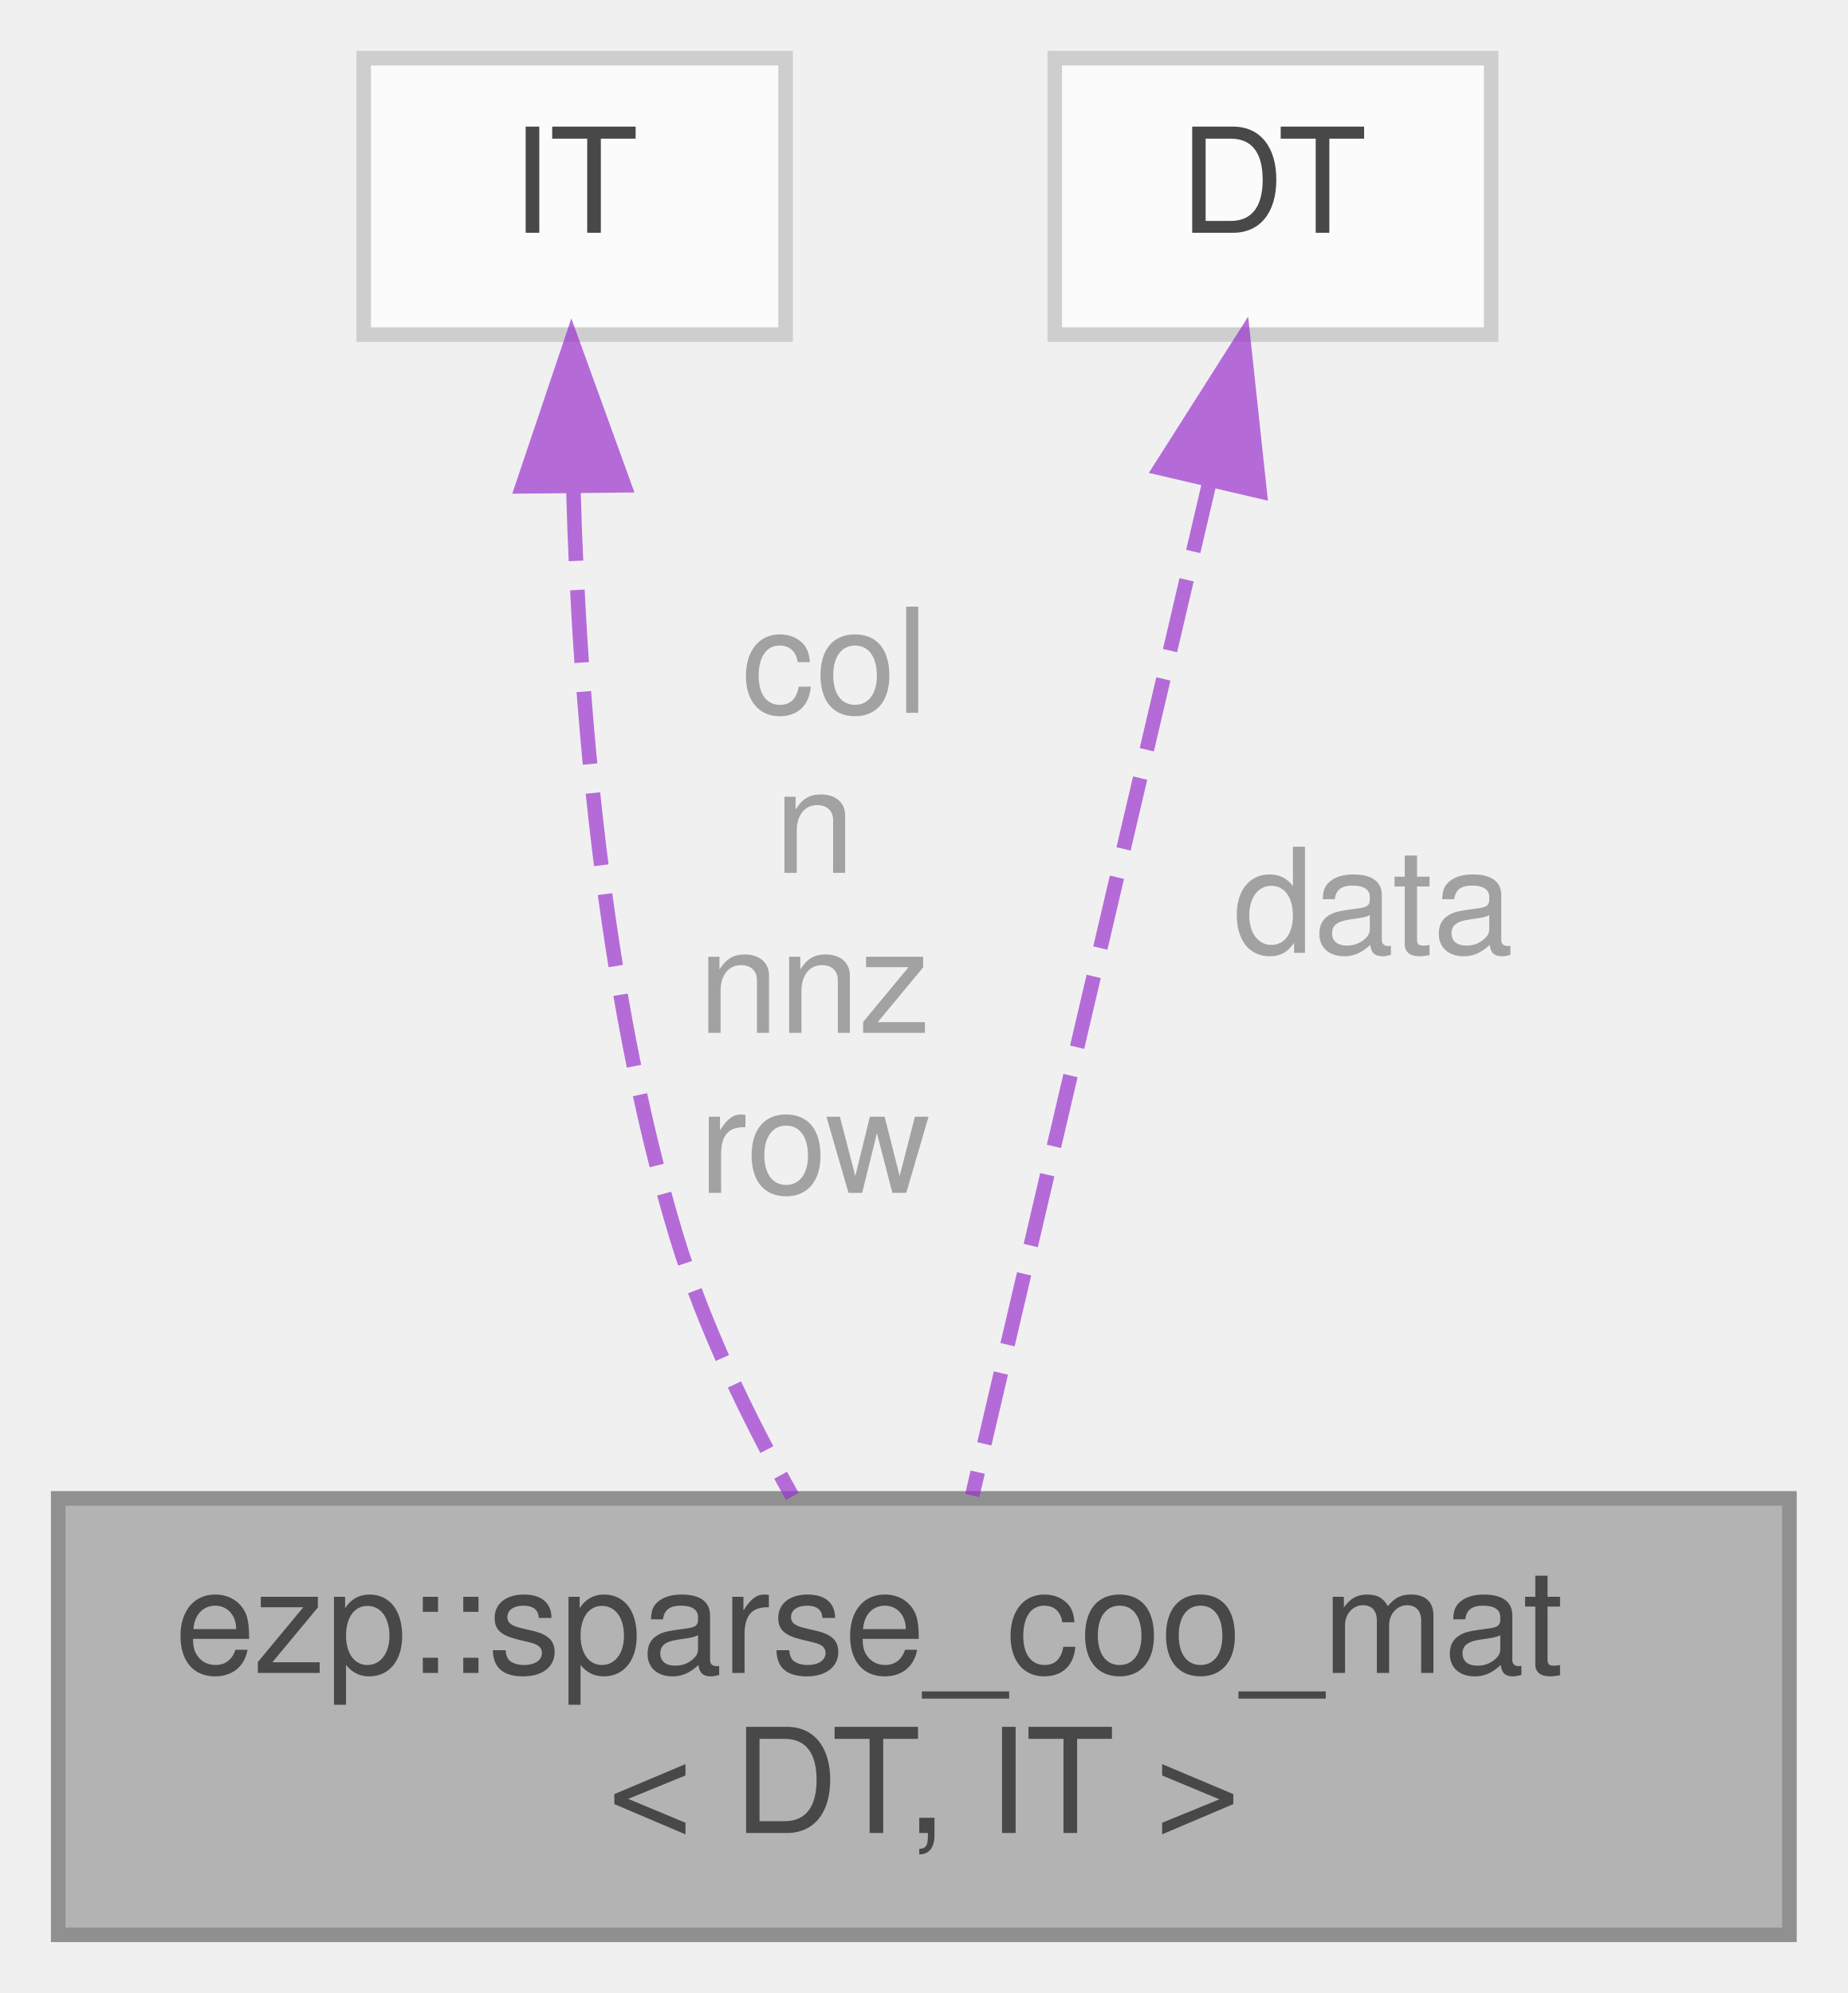
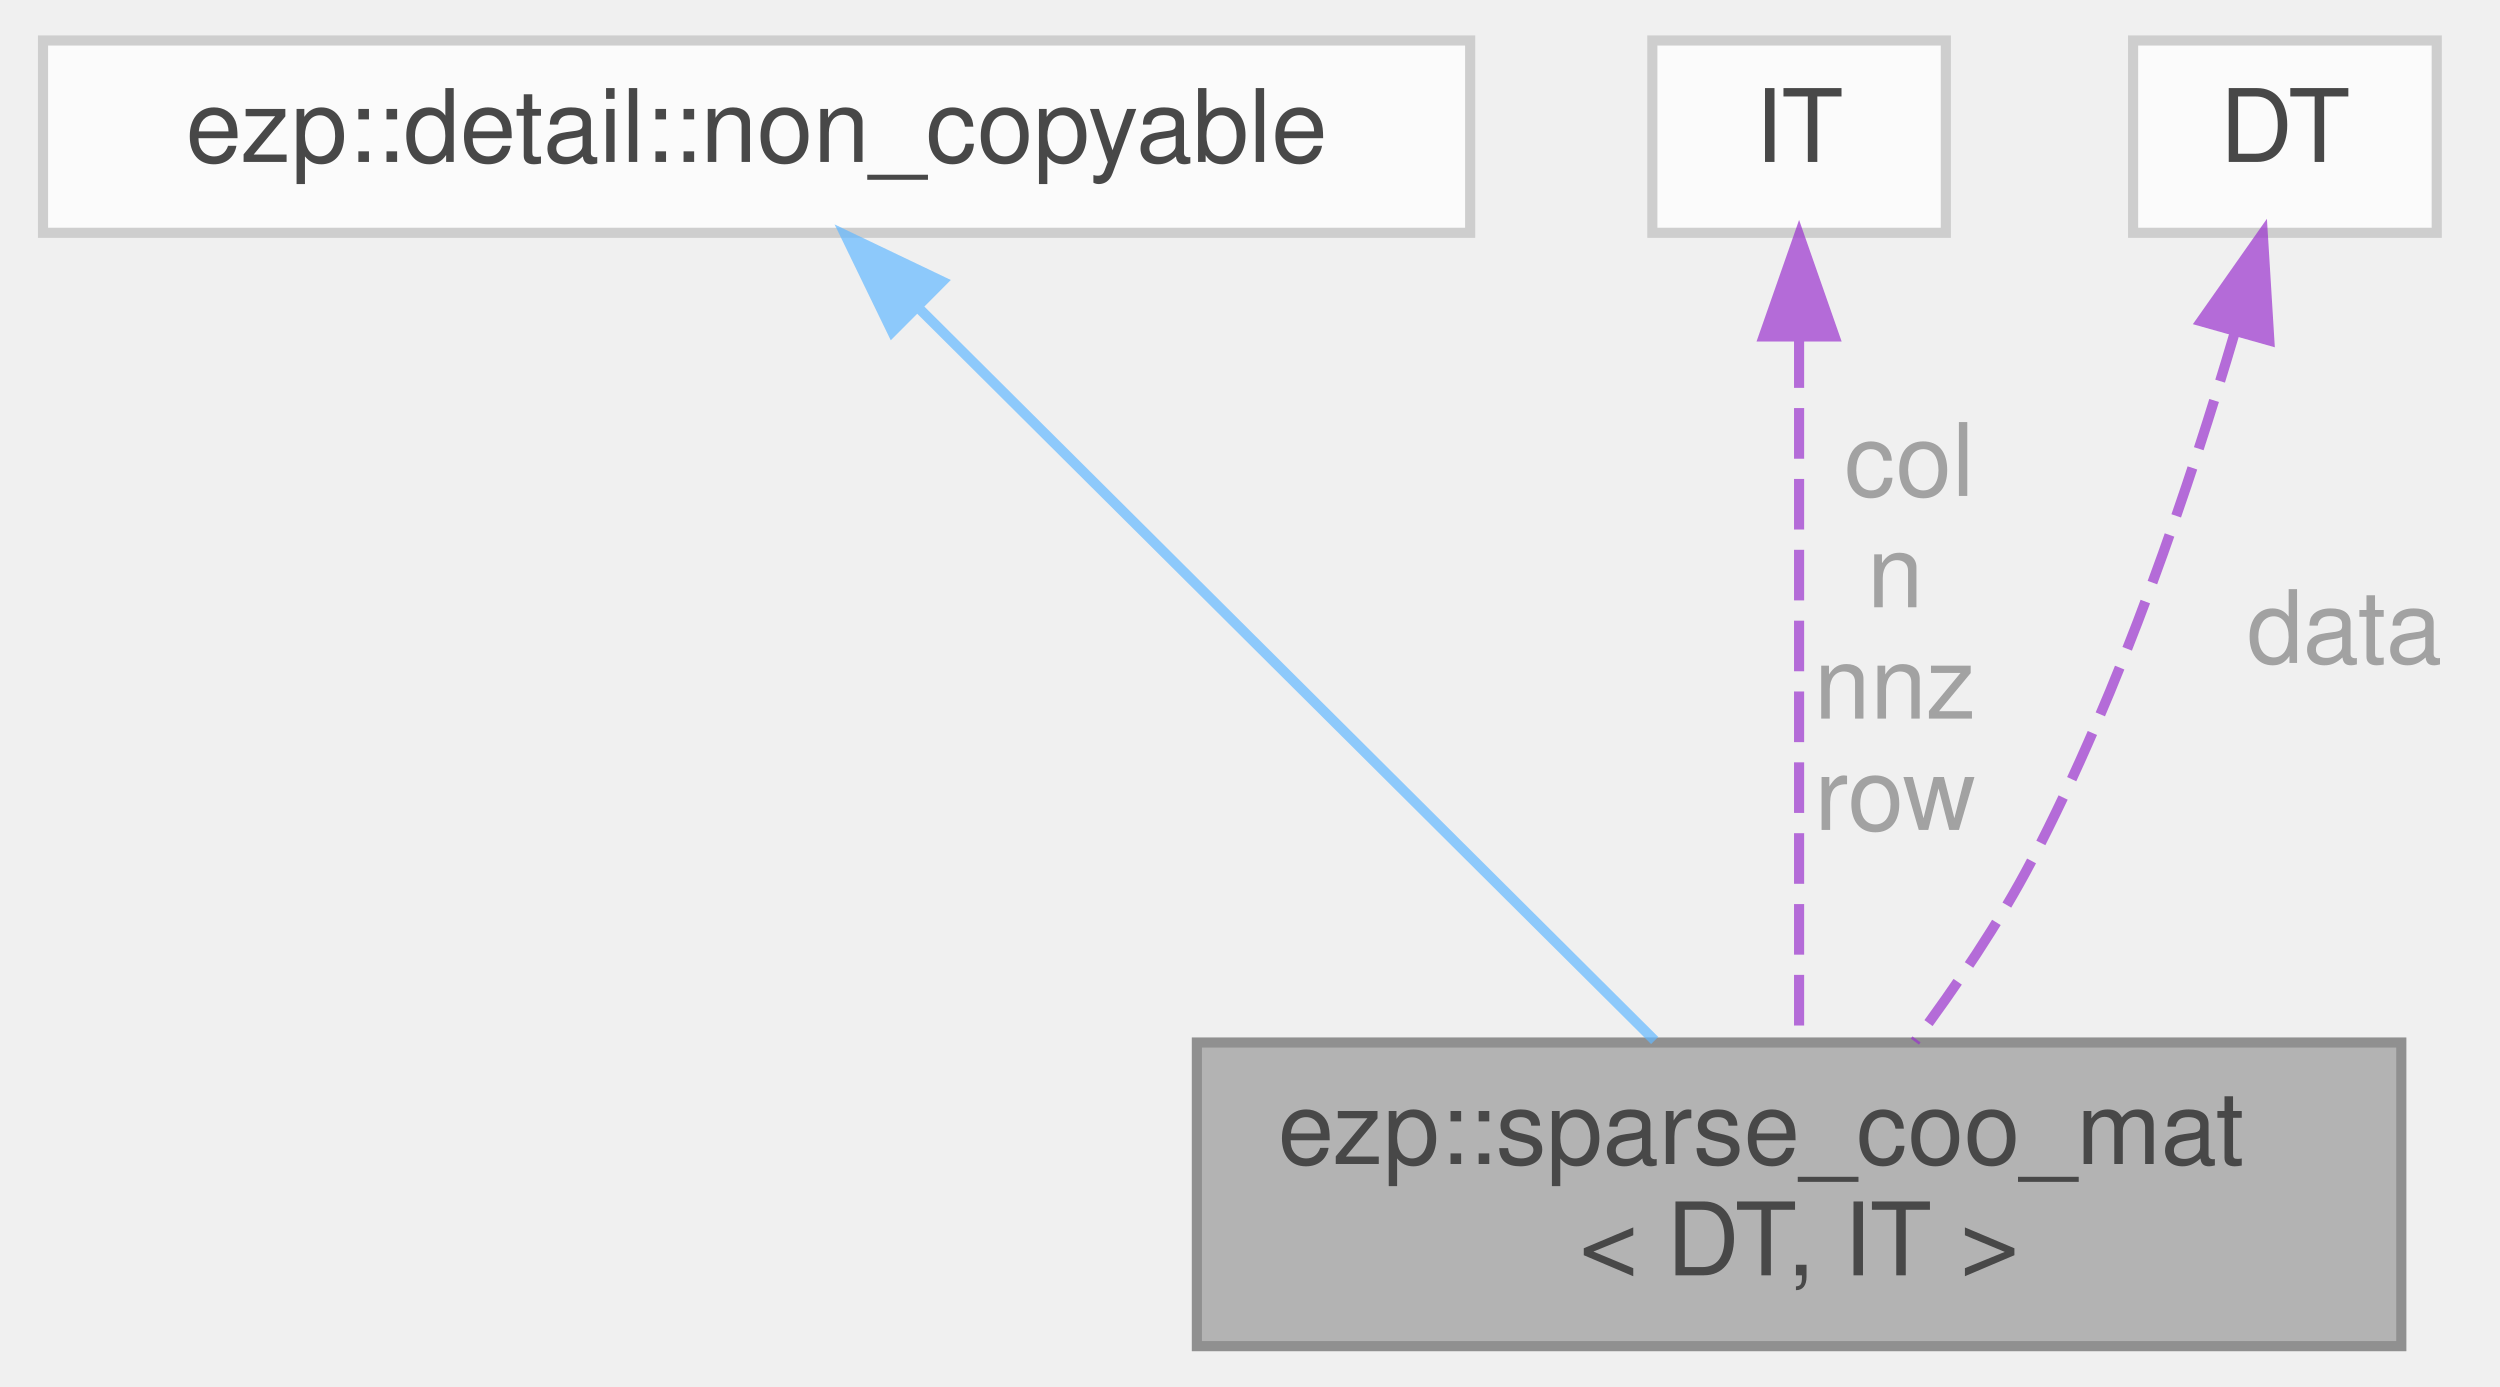
- <svg xmlns="http://www.w3.org/2000/svg" xmlns:xlink="http://www.w3.org/1999/xlink" width="127pt" height="137pt" viewBox="0.00 0.00 127.00 137.00">
+ <svg xmlns="http://www.w3.org/2000/svg" xmlns:xlink="http://www.w3.org/1999/xlink" width="247pt" height="137pt" viewBox="0.00 0.00 246.50 137.00">
  <svg id="main" version="1.1" xml:space="preserve">
    <style type="text/css">
.node, .edge {opacity: 0.7;}
.node.selected, .edge.selected {opacity: 1;}
.edge:hover path { stroke: red; }
.edge:hover polygon { stroke: red; fill: red; }
</style>
    <svg id="graph" class="graph">
      <g id="graph0" class="graph" transform="scale(1 1) rotate(0) translate(4 133)">
        <g id="Node000001" class="node">
          <g id="a_Node000001">
            <a xlink:title=" ">
-               <polygon fill="#999999" stroke="#666666" points="119,-30 0,-30 0,0 119,0 119,-30" />
-               <text text-anchor="start" x="8" y="-18" font-family="Helvetica,sans-Serif" font-size="10.00">ezp::sparse_coo_mat</text>
-               <text text-anchor="middle" x="59.5" y="-7" font-family="Helvetica,sans-Serif" font-size="10.00">&lt; DT, IT &gt;</text>
+               <polygon fill="#999999" stroke="#666666" points="233,-30 114,-30 114,0 233,0 233,-30" />
+               <text text-anchor="start" x="122" y="-18" font-family="Helvetica,sans-Serif" font-size="10.00">ezp::sparse_coo_mat</text>
+               <text text-anchor="middle" x="173.5" y="-7" font-family="Helvetica,sans-Serif" font-size="10.00">&lt; DT, IT &gt;</text>
            </a>
          </g>
        </g>
        <g id="Node000002" class="node">
          <g id="a_Node000002">
-             <a xlink:title=" ">
-               <polygon fill="white" stroke="#bfbfbf" points="50,-129 21,-129 21,-110 50,-110 50,-129" />
-               <text text-anchor="middle" x="35.5" y="-117" font-family="Helvetica,sans-Serif" font-size="10.00">IT</text>
+             <a xlink:href="../../d7/d04/structezp_1_1detail_1_1non__copyable.html" target="_top" xlink:title=" ">
+               <polygon fill="white" stroke="#bfbfbf" points="141,-129 0,-129 0,-110 141,-110 141,-129" />
+               <text text-anchor="middle" x="70.5" y="-117" font-family="Helvetica,sans-Serif" font-size="10.00">ezp::detail::non_copyable</text>
            </a>
          </g>
        </g>
        <g id="edge1_Node000001_Node000002" class="edge">
          <g id="a_edge1_Node000001_Node000002">
            <a xlink:title=" ">
-               <path fill="none" stroke="#9a32cd" stroke-dasharray="5,2" d="M35.41,-99.44C35.81,-85.03 37.39,-64.91 42.5,-48 44.36,-41.86 47.43,-35.53 50.46,-30.14" />
-               <polygon fill="#9a32cd" stroke="#9a32cd" points="31.91,-99.57 35.29,-109.6 38.9,-99.64 31.91,-99.57" />
+               <path fill="none" stroke="#63b8ff" d="M86.41,-102.67C106.32,-82.85 140.12,-49.22 159.23,-30.2" />
+               <polygon fill="#63b8ff" stroke="#63b8ff" points="83.9,-100.23 79.28,-109.76 88.84,-105.19 83.9,-100.23" />
            </a>
          </g>
-           <text text-anchor="middle" x="52" y="-84" font-family="Helvetica,sans-Serif" font-size="10.00" fill="grey"> col</text>
-           <text text-anchor="middle" x="52" y="-73" font-family="Helvetica,sans-Serif" font-size="10.00" fill="grey">n</text>
-           <text text-anchor="middle" x="52" y="-62" font-family="Helvetica,sans-Serif" font-size="10.00" fill="grey">nnz</text>
-           <text text-anchor="middle" x="52" y="-51" font-family="Helvetica,sans-Serif" font-size="10.00" fill="grey">row</text>
        </g>
        <g id="Node000003" class="node">
          <g id="a_Node000003">
            <a xlink:title=" ">
-               <polygon fill="white" stroke="#bfbfbf" points="98.5,-129 68.5,-129 68.5,-110 98.5,-110 98.5,-129" />
-               <text text-anchor="middle" x="83.5" y="-117" font-family="Helvetica,sans-Serif" font-size="10.00">DT</text>
+               <polygon fill="white" stroke="#bfbfbf" points="188,-129 159,-129 159,-110 188,-110 188,-129" />
+               <text text-anchor="middle" x="173.5" y="-117" font-family="Helvetica,sans-Serif" font-size="10.00">IT</text>
            </a>
          </g>
        </g>
        <g id="edge2_Node000001_Node000003" class="edge">
          <g id="a_edge2_Node000001_Node000003">
            <a xlink:title=" ">
-               <path fill="none" stroke="#9a32cd" stroke-dasharray="5,2" d="M79.16,-99.96C74.46,-79.91 67.08,-48.38 62.83,-30.2" />
-               <polygon fill="#9a32cd" stroke="#9a32cd" points="75.77,-100.82 81.45,-109.76 82.58,-99.23 75.77,-100.82" />
+               <path fill="none" stroke="#9a32cd" stroke-dasharray="5,2" d="M173.5,-99.68C173.5,-79.61 173.5,-48.29 173.5,-30.2" />
+               <polygon fill="#9a32cd" stroke="#9a32cd" points="170,-99.76 173.5,-109.76 177,-99.76 170,-99.76" />
            </a>
          </g>
-           <text text-anchor="middle" x="89" y="-67.5" font-family="Helvetica,sans-Serif" font-size="10.00" fill="grey"> data</text>
+           <text text-anchor="middle" x="183" y="-84" font-family="Helvetica,sans-Serif" font-size="10.00" fill="grey"> col</text>
+           <text text-anchor="middle" x="183" y="-73" font-family="Helvetica,sans-Serif" font-size="10.00" fill="grey">n</text>
+           <text text-anchor="middle" x="183" y="-62" font-family="Helvetica,sans-Serif" font-size="10.00" fill="grey">nnz</text>
+           <text text-anchor="middle" x="183" y="-51" font-family="Helvetica,sans-Serif" font-size="10.00" fill="grey">row</text>
+         </g>
+         <g id="Node000004" class="node">
+           <g id="a_Node000004">
+             <a xlink:title=" ">
+               <polygon fill="white" stroke="#bfbfbf" points="236.5,-129 206.5,-129 206.5,-110 236.5,-110 236.5,-129" />
+               <text text-anchor="middle" x="221.5" y="-117" font-family="Helvetica,sans-Serif" font-size="10.00">DT</text>
+             </a>
+           </g>
+         </g>
+         <g id="edge3_Node000001_Node000004" class="edge">
+           <g id="a_edge3_Node000001_Node000004">
+             <a xlink:title=" ">
+               <path fill="none" stroke="#9a32cd" stroke-dasharray="5,2" d="M216.54,-100.13C212.24,-85.54 205.33,-64.87 196.5,-48 193.27,-41.82 188.96,-35.48 184.94,-30.09" />
+               <polygon fill="#9a32cd" stroke="#9a32cd" points="213.22,-101.26 219.31,-109.93 219.96,-99.36 213.22,-101.26" />
+             </a>
+           </g>
+           <text text-anchor="middle" x="226" y="-67.5" font-family="Helvetica,sans-Serif" font-size="10.00" fill="grey"> data</text>
        </g>
      </g>
    </svg>
  </svg>
  <style type="text/css">

[data-mouse-over-selected='false'] { opacity: 0.7; }
[data-mouse-over-selected='true']  { opacity: 1.0; }

</style>
</svg>
